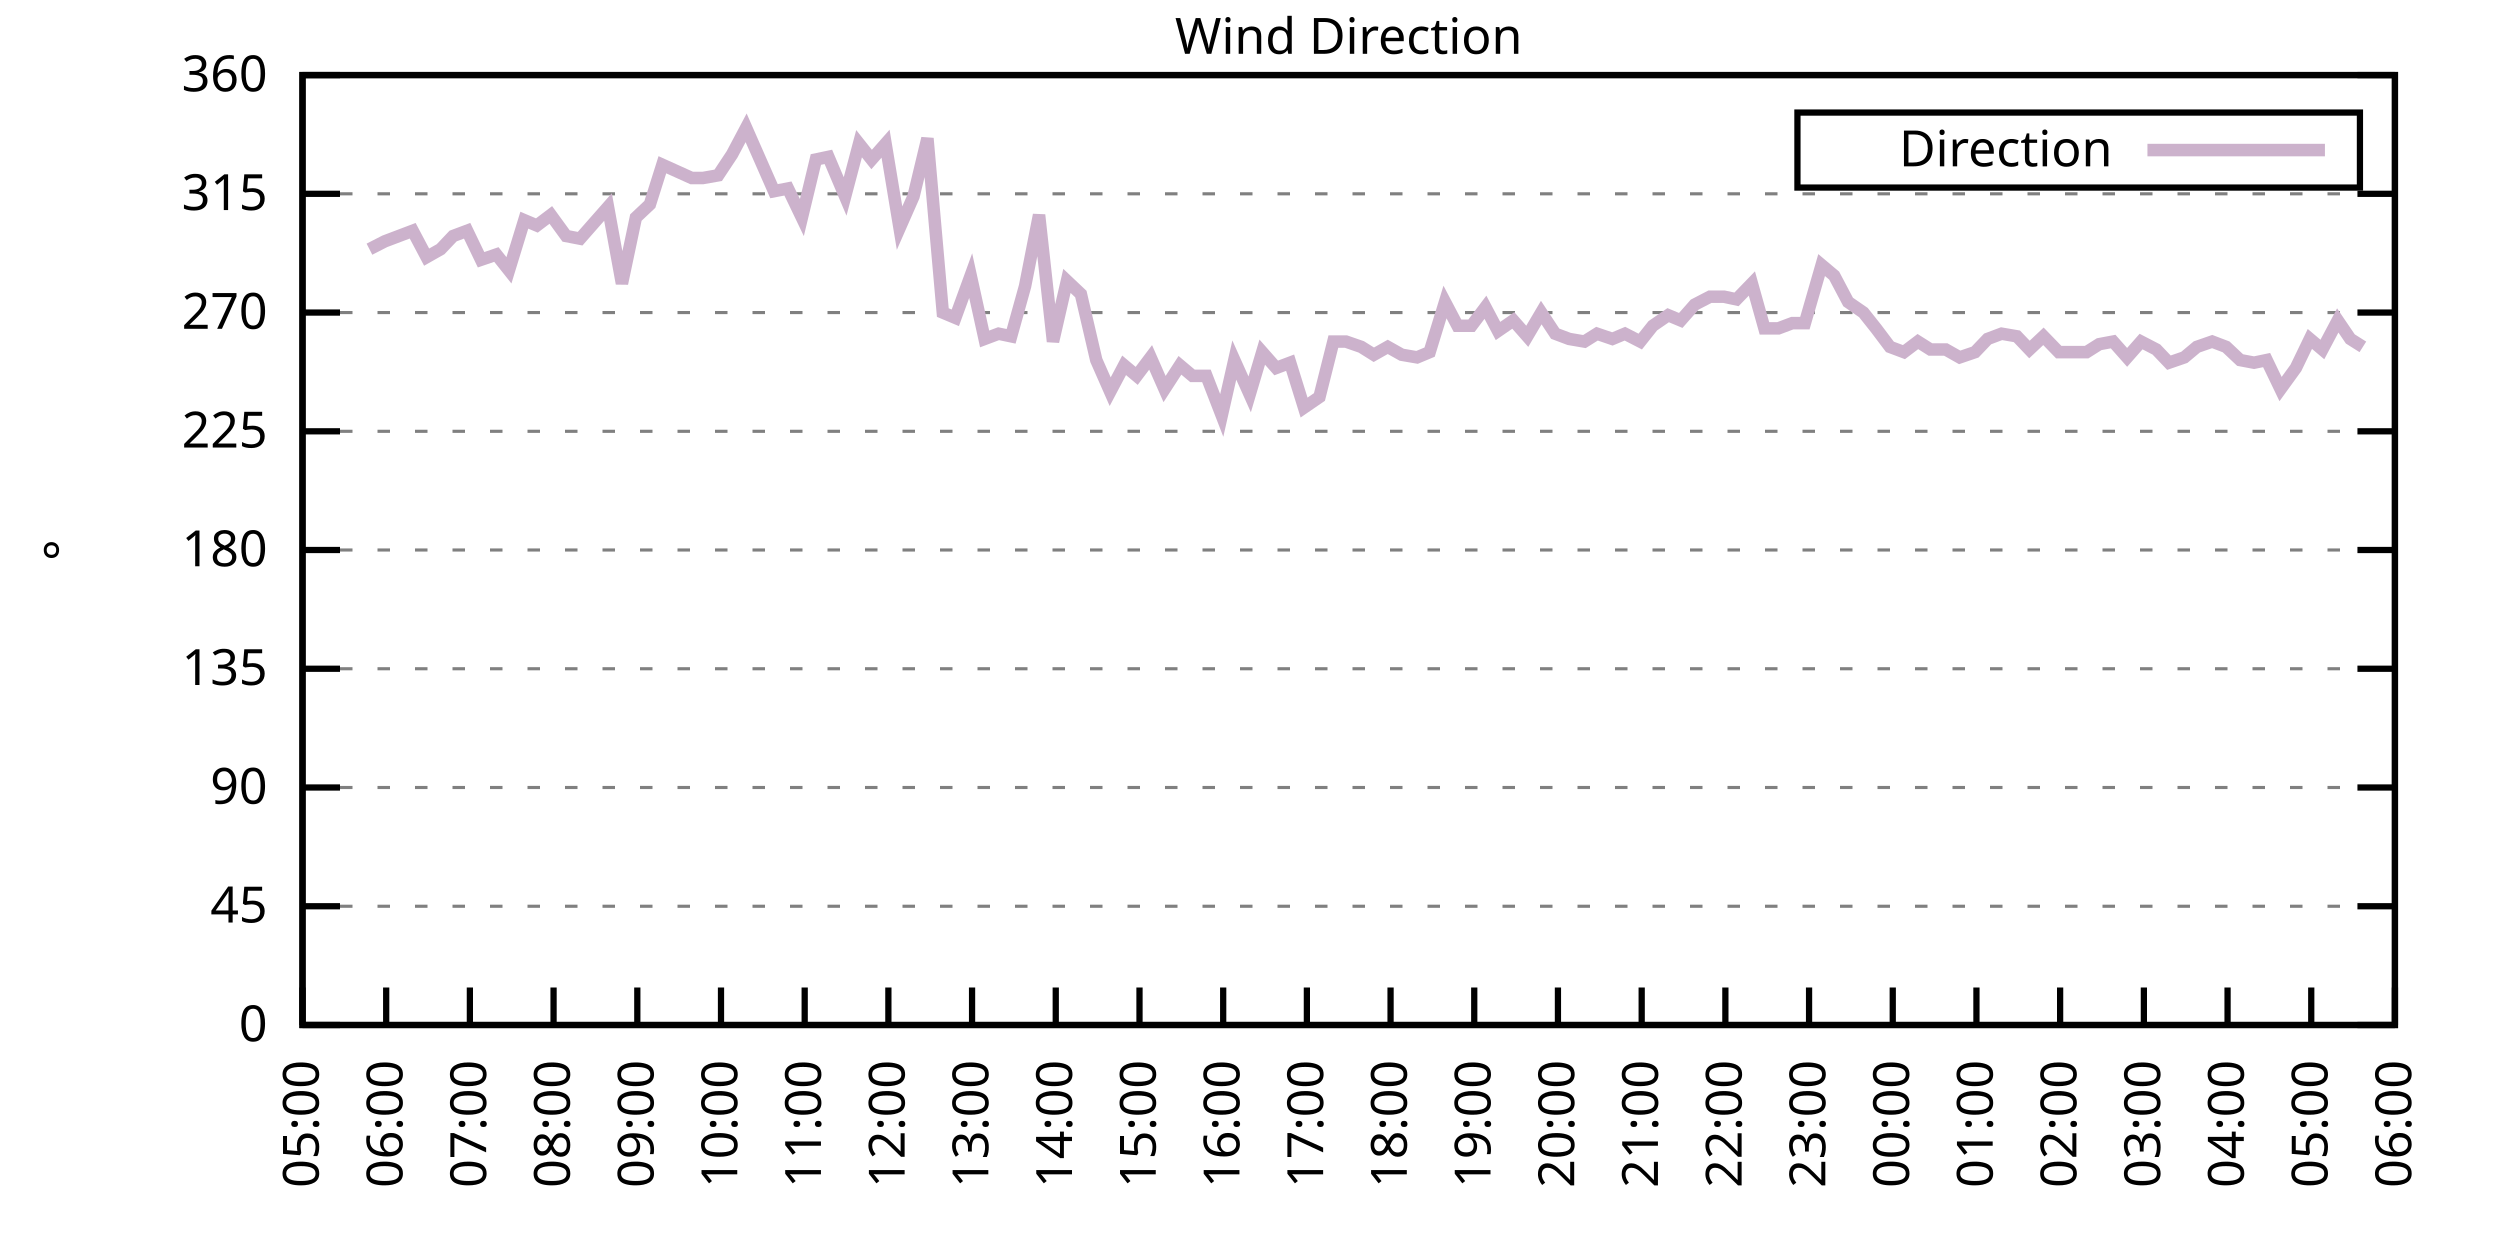
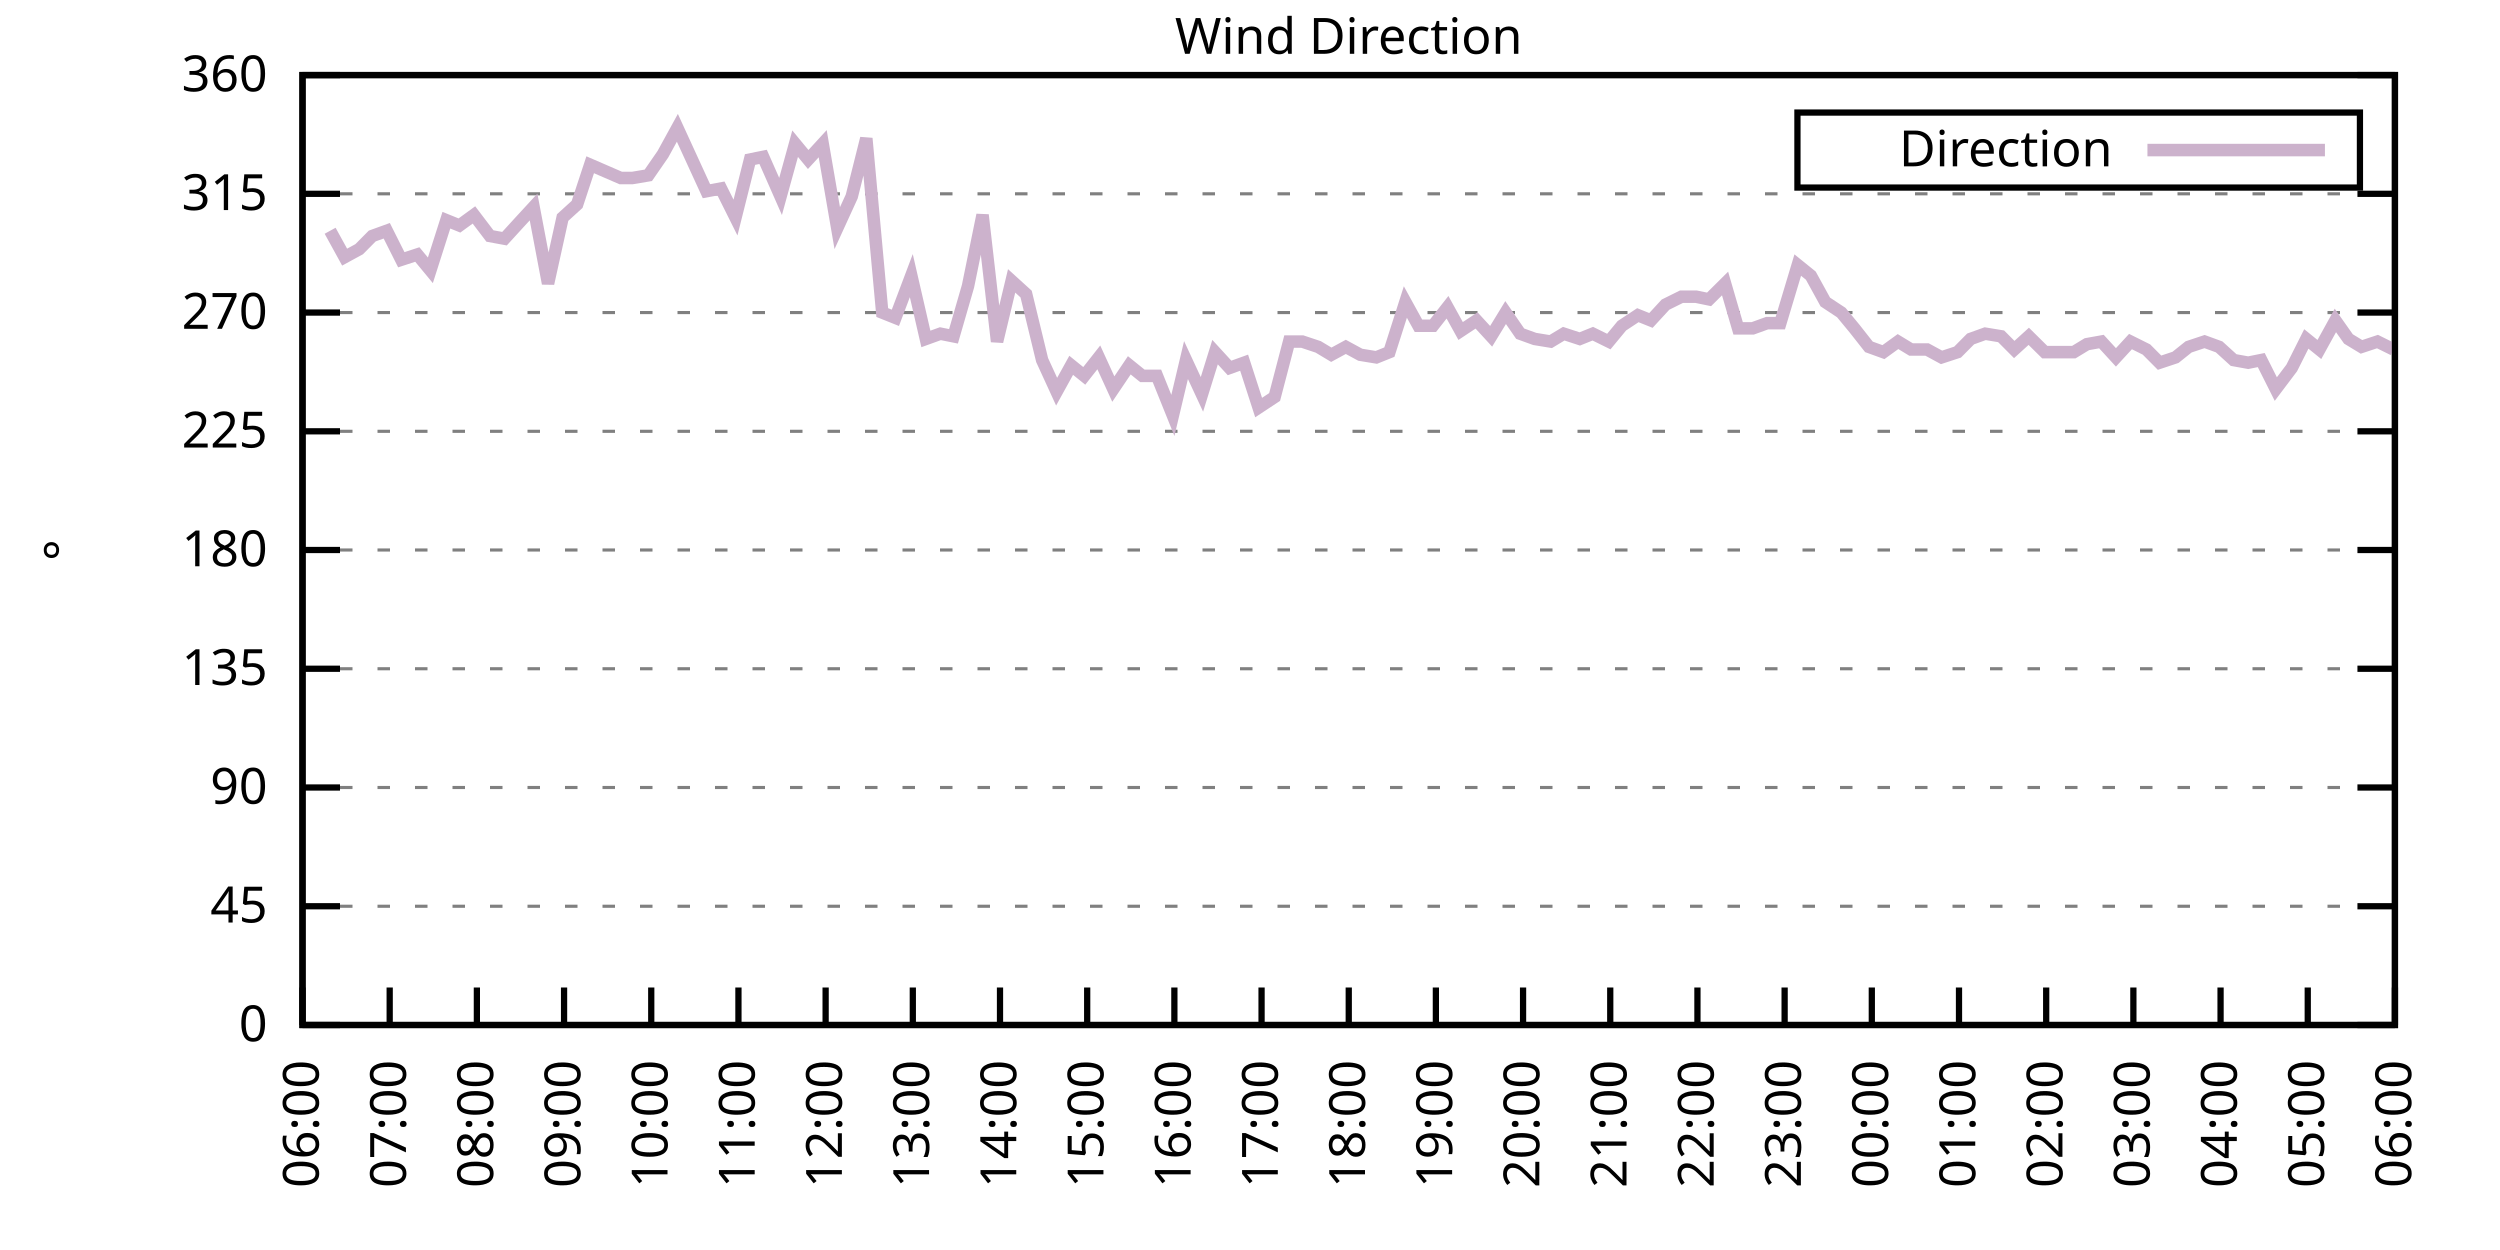
<svg xmlns="http://www.w3.org/2000/svg" xmlns:xlink="http://www.w3.org/1999/xlink" width="400" height="200" viewBox="0 0 400 200">
  <g id="gnuplot_canvas">
    <rect x="0" y="0" width="400" height="200" fill="none" />
    <defs>
      <circle id="gpDot" r="0.5" stroke-width="0.5" stroke="currentColor" />
      <path id="gpPt0" stroke-width="0.333" stroke="currentColor" d="M-1,0 h2 M0,-1 v2" />
      <path id="gpPt1" stroke-width="0.333" stroke="currentColor" d="M-1,-1 L1,1 M1,-1 L-1,1" />
      <path id="gpPt2" stroke-width="0.333" stroke="currentColor" d="M-1,0 L1,0 M0,-1 L0,1 M-1,-1 L1,1 M-1,1 L1,-1" />
      <rect id="gpPt3" stroke-width="0.333" stroke="currentColor" x="-1" y="-1" width="2" height="2" />
      <rect id="gpPt4" stroke-width="0.333" stroke="currentColor" fill="currentColor" x="-1" y="-1" width="2" height="2" />
      <circle id="gpPt5" stroke-width="0.333" stroke="currentColor" cx="0" cy="0" r="1" />
      <use xlink:href="#gpPt5" id="gpPt6" fill="currentColor" stroke="none" />
      <path id="gpPt7" stroke-width="0.333" stroke="currentColor" d="M0,-1.33 L-1.33,0.67 L1.33,0.67 z" />
      <use xlink:href="#gpPt7" id="gpPt8" fill="currentColor" stroke="none" />
      <use xlink:href="#gpPt7" id="gpPt9" stroke="currentColor" transform="rotate(180)" />
      <use xlink:href="#gpPt9" id="gpPt10" fill="currentColor" stroke="none" />
      <use xlink:href="#gpPt3" id="gpPt11" stroke="currentColor" transform="rotate(45)" />
      <use xlink:href="#gpPt11" id="gpPt12" fill="currentColor" stroke="none" />
      <path id="gpPt13" stroke-width="0.333" stroke="currentColor" d="M0,1.330 L1.265,0.411 L0.782,-1.067 L-0.782,-1.076 L-1.265,0.411 z" />
      <use xlink:href="#gpPt13" id="gpPt14" fill="currentColor" stroke="none" />
      <filter id="textbox" filterUnits="objectBoundingBox" x="0" y="0" height="1" width="1">
        <feFlood flood-color="white" flood-opacity="1" result="bgnd" />
        <feComposite in="SourceGraphic" in2="bgnd" operator="atop" />
      </filter>
      <filter id="greybox" filterUnits="objectBoundingBox" x="0" y="0" height="1" width="1">
        <feFlood flood-color="lightgrey" flood-opacity="1" result="grey" />
        <feComposite in="SourceGraphic" in2="grey" operator="atop" />
      </filter>
    </defs>
    <g fill="none" color="white" stroke="currentColor" stroke-width="1.00" stroke-linecap="butt" stroke-linejoin="miter">
</g>
    <g fill="none" color="black" stroke="currentColor" stroke-width="1.00" stroke-linecap="butt" stroke-linejoin="miter">
      <g stroke="none" shape-rendering="crispEdges">
        <polygon fill="rgb(255, 255, 255)" points="48.40,164.00 383.18,164.00 383.18,12.02 48.40,12.02 " />
      </g>
    </g>
    <g fill="none" color="black" stroke="currentColor" stroke-width="1.00" stroke-linecap="butt" stroke-linejoin="miter">
</g>
    <g fill="none" color="black" stroke="black" stroke-width="0.50" stroke-linecap="butt" stroke-linejoin="miter">
</g>
    <g fill="none" color="gray" stroke="currentColor" stroke-width="0.50" stroke-linecap="butt" stroke-linejoin="miter">
      <path stroke="gray" stroke-dasharray="2,4" class="gridline" d="M48.40,164.00 L383.19,164.00  " />
    </g>
    <g fill="none" color="gray" stroke="gray" stroke-width="1.00" stroke-linecap="butt" stroke-linejoin="miter">
</g>
    <g fill="none" color="black" stroke="currentColor" stroke-width="1.00" stroke-linecap="butt" stroke-linejoin="miter">
      <path stroke="black" d="M48.40,164.00 L54.40,164.00 M383.19,164.00 L377.19,164.00  " />
      <g transform="translate(42.80,166.60)" stroke="none" fill="black" font-family="Sans" font-size="8.00" text-anchor="end">
        <text>
          <tspan font-family="Sans"> 0</tspan>
        </text>
      </g>
    </g>
    <g fill="none" color="black" stroke="currentColor" stroke-width="1.00" stroke-linecap="butt" stroke-linejoin="miter">
</g>
    <g fill="none" color="black" stroke="black" stroke-width="0.50" stroke-linecap="butt" stroke-linejoin="miter">
</g>
    <g fill="none" color="gray" stroke="currentColor" stroke-width="0.50" stroke-linecap="butt" stroke-linejoin="miter">
      <path stroke="gray" stroke-dasharray="2,4" class="gridline" d="M48.40,145.00 L383.19,145.00  " />
    </g>
    <g fill="none" color="gray" stroke="gray" stroke-width="1.00" stroke-linecap="butt" stroke-linejoin="miter">
</g>
    <g fill="none" color="black" stroke="currentColor" stroke-width="1.00" stroke-linecap="butt" stroke-linejoin="miter">
      <path stroke="black" d="M48.40,145.00 L54.40,145.00 M383.19,145.00 L377.19,145.00  " />
      <g transform="translate(42.80,147.60)" stroke="none" fill="black" font-family="Sans" font-size="8.00" text-anchor="end">
        <text>
          <tspan font-family="Sans"> 45</tspan>
        </text>
      </g>
    </g>
    <g fill="none" color="black" stroke="currentColor" stroke-width="1.00" stroke-linecap="butt" stroke-linejoin="miter">
</g>
    <g fill="none" color="black" stroke="black" stroke-width="0.50" stroke-linecap="butt" stroke-linejoin="miter">
</g>
    <g fill="none" color="gray" stroke="currentColor" stroke-width="0.50" stroke-linecap="butt" stroke-linejoin="miter">
      <path stroke="gray" stroke-dasharray="2,4" class="gridline" d="M48.40,126.00 L383.19,126.00  " />
    </g>
    <g fill="none" color="gray" stroke="gray" stroke-width="1.00" stroke-linecap="butt" stroke-linejoin="miter">
</g>
    <g fill="none" color="black" stroke="currentColor" stroke-width="1.00" stroke-linecap="butt" stroke-linejoin="miter">
      <path stroke="black" d="M48.40,126.00 L54.40,126.00 M383.19,126.00 L377.19,126.00  " />
      <g transform="translate(42.80,128.60)" stroke="none" fill="black" font-family="Sans" font-size="8.00" text-anchor="end">
        <text>
          <tspan font-family="Sans"> 90</tspan>
        </text>
      </g>
    </g>
    <g fill="none" color="black" stroke="currentColor" stroke-width="1.00" stroke-linecap="butt" stroke-linejoin="miter">
</g>
    <g fill="none" color="black" stroke="black" stroke-width="0.50" stroke-linecap="butt" stroke-linejoin="miter">
</g>
    <g fill="none" color="gray" stroke="currentColor" stroke-width="0.50" stroke-linecap="butt" stroke-linejoin="miter">
      <path stroke="gray" stroke-dasharray="2,4" class="gridline" d="M48.40,107.00 L383.19,107.00  " />
    </g>
    <g fill="none" color="gray" stroke="gray" stroke-width="1.00" stroke-linecap="butt" stroke-linejoin="miter">
</g>
    <g fill="none" color="black" stroke="currentColor" stroke-width="1.00" stroke-linecap="butt" stroke-linejoin="miter">
      <path stroke="black" d="M48.40,107.00 L54.40,107.00 M383.19,107.00 L377.19,107.00  " />
      <g transform="translate(42.80,109.60)" stroke="none" fill="black" font-family="Sans" font-size="8.00" text-anchor="end">
        <text>
          <tspan font-family="Sans"> 135</tspan>
        </text>
      </g>
    </g>
    <g fill="none" color="black" stroke="currentColor" stroke-width="1.00" stroke-linecap="butt" stroke-linejoin="miter">
</g>
    <g fill="none" color="black" stroke="black" stroke-width="0.50" stroke-linecap="butt" stroke-linejoin="miter">
</g>
    <g fill="none" color="gray" stroke="currentColor" stroke-width="0.50" stroke-linecap="butt" stroke-linejoin="miter">
      <path stroke="gray" stroke-dasharray="2,4" class="gridline" d="M48.40,88.00 L383.19,88.00  " />
    </g>
    <g fill="none" color="gray" stroke="gray" stroke-width="1.00" stroke-linecap="butt" stroke-linejoin="miter">
</g>
    <g fill="none" color="black" stroke="currentColor" stroke-width="1.00" stroke-linecap="butt" stroke-linejoin="miter">
      <path stroke="black" d="M48.40,88.00 L54.40,88.00 M383.19,88.00 L377.19,88.00  " />
      <g transform="translate(42.80,90.60)" stroke="none" fill="black" font-family="Sans" font-size="8.00" text-anchor="end">
        <text>
          <tspan font-family="Sans"> 180</tspan>
        </text>
      </g>
    </g>
    <g fill="none" color="black" stroke="currentColor" stroke-width="1.00" stroke-linecap="butt" stroke-linejoin="miter">
</g>
    <g fill="none" color="black" stroke="black" stroke-width="0.50" stroke-linecap="butt" stroke-linejoin="miter">
</g>
    <g fill="none" color="gray" stroke="currentColor" stroke-width="0.50" stroke-linecap="butt" stroke-linejoin="miter">
      <path stroke="gray" stroke-dasharray="2,4" class="gridline" d="M48.40,69.01 L383.19,69.01  " />
    </g>
    <g fill="none" color="gray" stroke="gray" stroke-width="1.00" stroke-linecap="butt" stroke-linejoin="miter">
</g>
    <g fill="none" color="black" stroke="currentColor" stroke-width="1.00" stroke-linecap="butt" stroke-linejoin="miter">
      <path stroke="black" d="M48.40,69.01 L54.40,69.01 M383.19,69.01 L377.19,69.01  " />
      <g transform="translate(42.80,71.61)" stroke="none" fill="black" font-family="Sans" font-size="8.00" text-anchor="end">
        <text>
          <tspan font-family="Sans"> 225</tspan>
        </text>
      </g>
    </g>
    <g fill="none" color="black" stroke="currentColor" stroke-width="1.00" stroke-linecap="butt" stroke-linejoin="miter">
</g>
    <g fill="none" color="black" stroke="black" stroke-width="0.50" stroke-linecap="butt" stroke-linejoin="miter">
</g>
    <g fill="none" color="gray" stroke="currentColor" stroke-width="0.50" stroke-linecap="butt" stroke-linejoin="miter">
      <path stroke="gray" stroke-dasharray="2,4" class="gridline" d="M48.40,50.01 L383.19,50.01  " />
    </g>
    <g fill="none" color="gray" stroke="gray" stroke-width="1.00" stroke-linecap="butt" stroke-linejoin="miter">
</g>
    <g fill="none" color="black" stroke="currentColor" stroke-width="1.00" stroke-linecap="butt" stroke-linejoin="miter">
      <path stroke="black" d="M48.40,50.01 L54.40,50.01 M383.19,50.01 L377.19,50.01  " />
      <g transform="translate(42.80,52.61)" stroke="none" fill="black" font-family="Sans" font-size="8.00" text-anchor="end">
        <text>
          <tspan font-family="Sans"> 270</tspan>
        </text>
      </g>
    </g>
    <g fill="none" color="black" stroke="currentColor" stroke-width="1.00" stroke-linecap="butt" stroke-linejoin="miter">
</g>
    <g fill="none" color="black" stroke="black" stroke-width="0.50" stroke-linecap="butt" stroke-linejoin="miter">
</g>
    <g fill="none" color="gray" stroke="currentColor" stroke-width="0.50" stroke-linecap="butt" stroke-linejoin="miter">
      <path stroke="gray" stroke-dasharray="2,4" class="gridline" d="M48.40,31.01 L383.19,31.01  " />
    </g>
    <g fill="none" color="gray" stroke="gray" stroke-width="1.00" stroke-linecap="butt" stroke-linejoin="miter">
</g>
    <g fill="none" color="black" stroke="currentColor" stroke-width="1.00" stroke-linecap="butt" stroke-linejoin="miter">
      <path stroke="black" d="M48.40,31.01 L54.40,31.01 M383.19,31.01 L377.19,31.01  " />
      <g transform="translate(42.80,33.61)" stroke="none" fill="black" font-family="Sans" font-size="8.00" text-anchor="end">
        <text>
          <tspan font-family="Sans"> 315</tspan>
        </text>
      </g>
    </g>
    <g fill="none" color="black" stroke="currentColor" stroke-width="1.00" stroke-linecap="butt" stroke-linejoin="miter">
</g>
    <g fill="none" color="black" stroke="black" stroke-width="0.50" stroke-linecap="butt" stroke-linejoin="miter">
</g>
    <g fill="none" color="gray" stroke="currentColor" stroke-width="0.50" stroke-linecap="butt" stroke-linejoin="miter">
      <path stroke="gray" stroke-dasharray="2,4" class="gridline" d="M48.40,12.01 L383.19,12.01  " />
    </g>
    <g fill="none" color="gray" stroke="gray" stroke-width="1.00" stroke-linecap="butt" stroke-linejoin="miter">
</g>
    <g fill="none" color="black" stroke="currentColor" stroke-width="1.00" stroke-linecap="butt" stroke-linejoin="miter">
      <path stroke="black" d="M48.40,12.01 L54.40,12.01 M383.19,12.01 L377.19,12.01  " />
      <g transform="translate(42.80,14.61)" stroke="none" fill="black" font-family="Sans" font-size="8.00" text-anchor="end">
        <text>
          <tspan font-family="Sans"> 360</tspan>
        </text>
      </g>
    </g>
    <g fill="none" color="black" stroke="currentColor" stroke-width="1.00" stroke-linecap="butt" stroke-linejoin="miter">
      <path stroke="black" d="M48.40,164.00 L48.40,158.00  " />
      <g transform="translate(51.00,169.60) rotate(270.00)" stroke="none" fill="black" font-family="Sans" font-size="8.00" text-anchor="end">
        <text>
-           <tspan font-family="Sans">05:00</tspan>
-         </text>
-       </g>
-     </g>
-     <g fill="none" color="black" stroke="currentColor" stroke-width="1.00" stroke-linecap="butt" stroke-linejoin="miter">
-       <path stroke="black" d="M61.79,164.00 L61.79,158.00  " />
-       <g transform="translate(64.39,169.60) rotate(270.00)" stroke="none" fill="black" font-family="Sans" font-size="8.00" text-anchor="end">
-         <text>
          <tspan font-family="Sans">06:00</tspan>
        </text>
      </g>
    </g>
    <g fill="none" color="black" stroke="currentColor" stroke-width="1.00" stroke-linecap="butt" stroke-linejoin="miter">
-       <path stroke="black" d="M75.18,164.00 L75.18,158.00  " />
-       <g transform="translate(77.78,169.60) rotate(270.00)" stroke="none" fill="black" font-family="Sans" font-size="8.00" text-anchor="end">
+       <path stroke="black" d="M62.35,164.00 L62.35,158.00  " />
+       <g transform="translate(64.95,169.60) rotate(270.00)" stroke="none" fill="black" font-family="Sans" font-size="8.00" text-anchor="end">
        <text>
          <tspan font-family="Sans">07:00</tspan>
        </text>
      </g>
    </g>
    <g fill="none" color="black" stroke="currentColor" stroke-width="1.00" stroke-linecap="butt" stroke-linejoin="miter">
-       <path stroke="black" d="M88.57,164.00 L88.57,158.00  " />
-       <g transform="translate(91.17,169.60) rotate(270.00)" stroke="none" fill="black" font-family="Sans" font-size="8.00" text-anchor="end">
+       <path stroke="black" d="M76.30,164.00 L76.30,158.00  " />
+       <g transform="translate(78.90,169.60) rotate(270.00)" stroke="none" fill="black" font-family="Sans" font-size="8.00" text-anchor="end">
        <text>
          <tspan font-family="Sans">08:00</tspan>
        </text>
      </g>
    </g>
    <g fill="none" color="black" stroke="currentColor" stroke-width="1.00" stroke-linecap="butt" stroke-linejoin="miter">
-       <path stroke="black" d="M101.97,164.00 L101.97,158.00  " />
-       <g transform="translate(104.57,169.60) rotate(270.00)" stroke="none" fill="black" font-family="Sans" font-size="8.00" text-anchor="end">
+       <path stroke="black" d="M90.25,164.00 L90.25,158.00  " />
+       <g transform="translate(92.85,169.60) rotate(270.00)" stroke="none" fill="black" font-family="Sans" font-size="8.00" text-anchor="end">
        <text>
          <tspan font-family="Sans">09:00</tspan>
        </text>
      </g>
    </g>
    <g fill="none" color="black" stroke="currentColor" stroke-width="1.00" stroke-linecap="butt" stroke-linejoin="miter">
-       <path stroke="black" d="M115.36,164.00 L115.36,158.00  " />
-       <g transform="translate(117.96,169.60) rotate(270.00)" stroke="none" fill="black" font-family="Sans" font-size="8.00" text-anchor="end">
+       <path stroke="black" d="M104.20,164.00 L104.20,158.00  " />
+       <g transform="translate(106.80,169.60) rotate(270.00)" stroke="none" fill="black" font-family="Sans" font-size="8.00" text-anchor="end">
        <text>
          <tspan font-family="Sans">10:00</tspan>
        </text>
      </g>
    </g>
    <g fill="none" color="black" stroke="currentColor" stroke-width="1.00" stroke-linecap="butt" stroke-linejoin="miter">
-       <path stroke="black" d="M128.75,164.00 L128.75,158.00  " />
-       <g transform="translate(131.35,169.60) rotate(270.00)" stroke="none" fill="black" font-family="Sans" font-size="8.00" text-anchor="end">
+       <path stroke="black" d="M118.15,164.00 L118.15,158.00  " />
+       <g transform="translate(120.75,169.60) rotate(270.00)" stroke="none" fill="black" font-family="Sans" font-size="8.00" text-anchor="end">
        <text>
          <tspan font-family="Sans">11:00</tspan>
        </text>
      </g>
    </g>
    <g fill="none" color="black" stroke="currentColor" stroke-width="1.00" stroke-linecap="butt" stroke-linejoin="miter">
-       <path stroke="black" d="M142.14,164.00 L142.14,158.00  " />
-       <g transform="translate(144.74,169.60) rotate(270.00)" stroke="none" fill="black" font-family="Sans" font-size="8.00" text-anchor="end">
+       <path stroke="black" d="M132.10,164.00 L132.10,158.00  " />
+       <g transform="translate(134.70,169.60) rotate(270.00)" stroke="none" fill="black" font-family="Sans" font-size="8.00" text-anchor="end">
        <text>
          <tspan font-family="Sans">12:00</tspan>
        </text>
      </g>
    </g>
    <g fill="none" color="black" stroke="currentColor" stroke-width="1.00" stroke-linecap="butt" stroke-linejoin="miter">
-       <path stroke="black" d="M155.53,164.00 L155.53,158.00  " />
-       <g transform="translate(158.13,169.60) rotate(270.00)" stroke="none" fill="black" font-family="Sans" font-size="8.00" text-anchor="end">
+       <path stroke="black" d="M146.05,164.00 L146.05,158.00  " />
+       <g transform="translate(148.65,169.60) rotate(270.00)" stroke="none" fill="black" font-family="Sans" font-size="8.00" text-anchor="end">
        <text>
          <tspan font-family="Sans">13:00</tspan>
        </text>
      </g>
    </g>
    <g fill="none" color="black" stroke="currentColor" stroke-width="1.00" stroke-linecap="butt" stroke-linejoin="miter">
-       <path stroke="black" d="M168.92,164.00 L168.92,158.00  " />
-       <g transform="translate(171.52,169.60) rotate(270.00)" stroke="none" fill="black" font-family="Sans" font-size="8.00" text-anchor="end">
+       <path stroke="black" d="M160.00,164.00 L160.00,158.00  " />
+       <g transform="translate(162.60,169.60) rotate(270.00)" stroke="none" fill="black" font-family="Sans" font-size="8.00" text-anchor="end">
        <text>
          <tspan font-family="Sans">14:00</tspan>
        </text>
      </g>
    </g>
    <g fill="none" color="black" stroke="currentColor" stroke-width="1.00" stroke-linecap="butt" stroke-linejoin="miter">
-       <path stroke="black" d="M182.32,164.00 L182.32,158.00  " />
-       <g transform="translate(184.92,169.60) rotate(270.00)" stroke="none" fill="black" font-family="Sans" font-size="8.00" text-anchor="end">
+       <path stroke="black" d="M173.95,164.00 L173.95,158.00  " />
+       <g transform="translate(176.55,169.60) rotate(270.00)" stroke="none" fill="black" font-family="Sans" font-size="8.00" text-anchor="end">
        <text>
          <tspan font-family="Sans">15:00</tspan>
        </text>
      </g>
    </g>
    <g fill="none" color="black" stroke="currentColor" stroke-width="1.00" stroke-linecap="butt" stroke-linejoin="miter">
-       <path stroke="black" d="M195.71,164.00 L195.71,158.00  " />
-       <g transform="translate(198.31,169.60) rotate(270.00)" stroke="none" fill="black" font-family="Sans" font-size="8.00" text-anchor="end">
+       <path stroke="black" d="M187.90,164.00 L187.90,158.00  " />
+       <g transform="translate(190.50,169.60) rotate(270.00)" stroke="none" fill="black" font-family="Sans" font-size="8.00" text-anchor="end">
        <text>
          <tspan font-family="Sans">16:00</tspan>
        </text>
      </g>
    </g>
    <g fill="none" color="black" stroke="currentColor" stroke-width="1.00" stroke-linecap="butt" stroke-linejoin="miter">
-       <path stroke="black" d="M209.10,164.00 L209.10,158.00  " />
-       <g transform="translate(211.70,169.60) rotate(270.00)" stroke="none" fill="black" font-family="Sans" font-size="8.00" text-anchor="end">
+       <path stroke="black" d="M201.85,164.00 L201.85,158.00  " />
+       <g transform="translate(204.45,169.60) rotate(270.00)" stroke="none" fill="black" font-family="Sans" font-size="8.00" text-anchor="end">
        <text>
          <tspan font-family="Sans">17:00</tspan>
        </text>
      </g>
    </g>
    <g fill="none" color="black" stroke="currentColor" stroke-width="1.00" stroke-linecap="butt" stroke-linejoin="miter">
-       <path stroke="black" d="M222.49,164.00 L222.49,158.00  " />
-       <g transform="translate(225.09,169.60) rotate(270.00)" stroke="none" fill="black" font-family="Sans" font-size="8.00" text-anchor="end">
+       <path stroke="black" d="M215.80,164.00 L215.80,158.00  " />
+       <g transform="translate(218.40,169.60) rotate(270.00)" stroke="none" fill="black" font-family="Sans" font-size="8.00" text-anchor="end">
        <text>
          <tspan font-family="Sans">18:00</tspan>
        </text>
      </g>
    </g>
    <g fill="none" color="black" stroke="currentColor" stroke-width="1.00" stroke-linecap="butt" stroke-linejoin="miter">
-       <path stroke="black" d="M235.88,164.00 L235.88,158.00  " />
-       <g transform="translate(238.48,169.60) rotate(270.00)" stroke="none" fill="black" font-family="Sans" font-size="8.00" text-anchor="end">
+       <path stroke="black" d="M229.74,164.00 L229.74,158.00  " />
+       <g transform="translate(232.34,169.60) rotate(270.00)" stroke="none" fill="black" font-family="Sans" font-size="8.00" text-anchor="end">
        <text>
          <tspan font-family="Sans">19:00</tspan>
        </text>
      </g>
    </g>
    <g fill="none" color="black" stroke="currentColor" stroke-width="1.00" stroke-linecap="butt" stroke-linejoin="miter">
-       <path stroke="black" d="M249.27,164.00 L249.27,158.00  " />
-       <g transform="translate(251.87,169.60) rotate(270.00)" stroke="none" fill="black" font-family="Sans" font-size="8.00" text-anchor="end">
+       <path stroke="black" d="M243.69,164.00 L243.69,158.00  " />
+       <g transform="translate(246.29,169.60) rotate(270.00)" stroke="none" fill="black" font-family="Sans" font-size="8.00" text-anchor="end">
        <text>
          <tspan font-family="Sans">20:00</tspan>
        </text>
      </g>
    </g>
    <g fill="none" color="black" stroke="currentColor" stroke-width="1.00" stroke-linecap="butt" stroke-linejoin="miter">
-       <path stroke="black" d="M262.67,164.00 L262.67,158.00  " />
-       <g transform="translate(265.27,169.60) rotate(270.00)" stroke="none" fill="black" font-family="Sans" font-size="8.00" text-anchor="end">
+       <path stroke="black" d="M257.64,164.00 L257.64,158.00  " />
+       <g transform="translate(260.24,169.60) rotate(270.00)" stroke="none" fill="black" font-family="Sans" font-size="8.00" text-anchor="end">
        <text>
          <tspan font-family="Sans">21:00</tspan>
        </text>
      </g>
    </g>
    <g fill="none" color="black" stroke="currentColor" stroke-width="1.00" stroke-linecap="butt" stroke-linejoin="miter">
-       <path stroke="black" d="M276.06,164.00 L276.06,158.00  " />
-       <g transform="translate(278.66,169.60) rotate(270.00)" stroke="none" fill="black" font-family="Sans" font-size="8.00" text-anchor="end">
+       <path stroke="black" d="M271.59,164.00 L271.59,158.00  " />
+       <g transform="translate(274.19,169.60) rotate(270.00)" stroke="none" fill="black" font-family="Sans" font-size="8.00" text-anchor="end">
        <text>
          <tspan font-family="Sans">22:00</tspan>
        </text>
      </g>
    </g>
    <g fill="none" color="black" stroke="currentColor" stroke-width="1.00" stroke-linecap="butt" stroke-linejoin="miter">
-       <path stroke="black" d="M289.45,164.00 L289.45,158.00  " />
-       <g transform="translate(292.05,169.60) rotate(270.00)" stroke="none" fill="black" font-family="Sans" font-size="8.00" text-anchor="end">
+       <path stroke="black" d="M285.54,164.00 L285.54,158.00  " />
+       <g transform="translate(288.14,169.60) rotate(270.00)" stroke="none" fill="black" font-family="Sans" font-size="8.00" text-anchor="end">
        <text>
          <tspan font-family="Sans">23:00</tspan>
        </text>
      </g>
    </g>
    <g fill="none" color="black" stroke="currentColor" stroke-width="1.00" stroke-linecap="butt" stroke-linejoin="miter">
-       <path stroke="black" d="M302.84,164.00 L302.84,158.00  " />
-       <g transform="translate(305.44,169.60) rotate(270.00)" stroke="none" fill="black" font-family="Sans" font-size="8.00" text-anchor="end">
+       <path stroke="black" d="M299.49,164.00 L299.49,158.00  " />
+       <g transform="translate(302.09,169.60) rotate(270.00)" stroke="none" fill="black" font-family="Sans" font-size="8.00" text-anchor="end">
        <text>
          <tspan font-family="Sans">00:00</tspan>
        </text>
      </g>
    </g>
    <g fill="none" color="black" stroke="currentColor" stroke-width="1.00" stroke-linecap="butt" stroke-linejoin="miter">
-       <path stroke="black" d="M316.23,164.00 L316.23,158.00  " />
-       <g transform="translate(318.83,169.60) rotate(270.00)" stroke="none" fill="black" font-family="Sans" font-size="8.00" text-anchor="end">
+       <path stroke="black" d="M313.44,164.00 L313.44,158.00  " />
+       <g transform="translate(316.04,169.60) rotate(270.00)" stroke="none" fill="black" font-family="Sans" font-size="8.00" text-anchor="end">
        <text>
          <tspan font-family="Sans">01:00</tspan>
        </text>
      </g>
    </g>
    <g fill="none" color="black" stroke="currentColor" stroke-width="1.00" stroke-linecap="butt" stroke-linejoin="miter">
-       <path stroke="black" d="M329.62,164.00 L329.62,158.00  " />
-       <g transform="translate(332.22,169.60) rotate(270.00)" stroke="none" fill="black" font-family="Sans" font-size="8.00" text-anchor="end">
+       <path stroke="black" d="M327.39,164.00 L327.39,158.00  " />
+       <g transform="translate(329.99,169.60) rotate(270.00)" stroke="none" fill="black" font-family="Sans" font-size="8.00" text-anchor="end">
        <text>
          <tspan font-family="Sans">02:00</tspan>
        </text>
      </g>
    </g>
    <g fill="none" color="black" stroke="currentColor" stroke-width="1.00" stroke-linecap="butt" stroke-linejoin="miter">
-       <path stroke="black" d="M343.02,164.00 L343.02,158.00  " />
-       <g transform="translate(345.62,169.60) rotate(270.00)" stroke="none" fill="black" font-family="Sans" font-size="8.00" text-anchor="end">
+       <path stroke="black" d="M341.34,164.00 L341.34,158.00  " />
+       <g transform="translate(343.94,169.60) rotate(270.00)" stroke="none" fill="black" font-family="Sans" font-size="8.00" text-anchor="end">
        <text>
          <tspan font-family="Sans">03:00</tspan>
        </text>
      </g>
    </g>
    <g fill="none" color="black" stroke="currentColor" stroke-width="1.00" stroke-linecap="butt" stroke-linejoin="miter">
-       <path stroke="black" d="M356.41,164.00 L356.41,158.00  " />
-       <g transform="translate(359.01,169.60) rotate(270.00)" stroke="none" fill="black" font-family="Sans" font-size="8.00" text-anchor="end">
+       <path stroke="black" d="M355.29,164.00 L355.29,158.00  " />
+       <g transform="translate(357.89,169.60) rotate(270.00)" stroke="none" fill="black" font-family="Sans" font-size="8.00" text-anchor="end">
        <text>
          <tspan font-family="Sans">04:00</tspan>
        </text>
      </g>
    </g>
    <g fill="none" color="black" stroke="currentColor" stroke-width="1.00" stroke-linecap="butt" stroke-linejoin="miter">
-       <path stroke="black" d="M369.80,164.00 L369.80,158.00  " />
-       <g transform="translate(372.40,169.60) rotate(270.00)" stroke="none" fill="black" font-family="Sans" font-size="8.00" text-anchor="end">
+       <path stroke="black" d="M369.24,164.00 L369.24,158.00  " />
+       <g transform="translate(371.84,169.60) rotate(270.00)" stroke="none" fill="black" font-family="Sans" font-size="8.00" text-anchor="end">
        <text>
          <tspan font-family="Sans">05:00</tspan>
        </text>
      </g>
    </g>
    <g fill="none" color="black" stroke="currentColor" stroke-width="1.00" stroke-linecap="butt" stroke-linejoin="miter">
      <path stroke="black" d="M383.19,164.00 L383.19,158.00  " />
      <g transform="translate(385.79,169.60) rotate(270.00)" stroke="none" fill="black" font-family="Sans" font-size="8.00" text-anchor="end">
        <text>
          <tspan font-family="Sans">06:00</tspan>
        </text>
      </g>
    </g>
    <g fill="none" color="black" stroke="currentColor" stroke-width="1.00" stroke-linecap="butt" stroke-linejoin="miter">
</g>
    <g fill="none" color="black" stroke="currentColor" stroke-width="1.00" stroke-linecap="butt" stroke-linejoin="miter">
      <path stroke="black" d="M48.40,12.01 L48.40,164.00 L383.19,164.00 L383.19,12.01 L48.40,12.01 Z  " />
    </g>
    <g fill="none" color="black" stroke="currentColor" stroke-width="1.00" stroke-linecap="butt" stroke-linejoin="miter">
</g>
    <g fill="none" color="black" stroke="currentColor" stroke-width="1.00" stroke-linecap="butt" stroke-linejoin="miter">
      <path stroke="black" d="M287.59,30.01 L287.59,18.01 L377.59,18.01 L377.59,30.01 L287.59,30.01 Z  " />
    </g>
    <g id="Wind_direction_plot_1">
      <g fill="none" color="white" stroke="black" stroke-width="2.00" stroke-linecap="butt" stroke-linejoin="miter">
</g>
      <g fill="none" color="black" stroke="currentColor" stroke-width="2.00" stroke-linecap="butt" stroke-linejoin="miter">
        <g transform="translate(337.99,26.61)" stroke="none" fill="black" font-family="Sans" font-size="8.00" text-anchor="end">
          <text>
            <tspan font-family="Sans">Direction</tspan>
          </text>
        </g>
      </g>
      <g fill="none" color="black" stroke="currentColor" stroke-width="2.00" stroke-linecap="butt" stroke-linejoin="miter">
-         <path stroke="rgb(204, 178, 204)" d="M343.59,24.01 L371.99,24.01 M59.11,39.87 L61.57,38.61 L66.03,36.92 L68.26,41.14 L70.50,39.87 L72.50,37.76   L74.74,36.92 L76.97,41.56 L79.42,40.72 L81.43,43.25 L83.89,35.23 L85.90,36.08 L88.13,34.39 L90.58,37.76   L92.82,38.19 L95.05,35.65 L97.28,33.12 L99.51,45.36 L101.74,34.81 L103.98,32.70 L105.98,26.36 L110.67,28.48   L112.46,28.48 L114.91,28.05 L117.14,24.68 L119.38,20.45 L123.84,30.59 L126.07,30.16 L128.30,34.81 L130.54,25.52   L132.54,25.10 L135.22,31.43 L137.45,22.99 L139.46,25.52 L141.69,22.99 L143.93,36.50 L146.16,31.43 L148.39,22.14   L150.85,50.01 L152.85,50.85 L155.31,44.10 L157.54,54.23 L159.77,53.39 L161.78,53.81 L164.01,45.79 L166.25,34.39   L168.48,54.65 L170.71,44.94 L172.94,47.05 L175.40,57.61 L177.63,62.67 L179.86,58.45 L181.87,60.14 L184.10,57.18   L186.33,62.25 L188.79,58.45 L190.80,60.14 L193.03,60.14 L195.48,66.47 L197.49,57.61 L199.95,63.10 L201.96,56.34   L204.19,58.87 L206.42,58.03 L208.65,65.21 L211.11,63.52 L213.34,54.65 L215.35,54.65 L217.80,55.50 L219.81,56.76   L222.04,55.50 L224.28,56.76 L226.73,57.18 L228.74,56.34 L231.20,48.32 L233.20,52.12 L235.44,52.12 L237.67,49.16   L239.68,52.96 L242.13,51.27 L244.36,53.81 L246.60,50.01 L248.83,53.39 L251.06,54.23 L253.51,54.65 L255.52,53.39   L257.98,54.23 L259.99,53.39 L262.44,54.65 L264.45,52.12 L266.91,50.43 L268.92,51.27 L271.15,48.74 L273.60,47.47   L275.83,47.47 L277.84,47.90 L280.30,45.36 L282.31,52.54 L284.54,52.54 L286.77,51.70 L288.78,51.70 L291.46,42.41   L293.47,44.10 L295.70,48.32 L298.15,50.01 L300.16,52.54 L302.39,55.50 L304.63,56.34 L306.86,54.65 L308.87,55.92   L311.32,55.92 L313.55,57.18 L316.01,56.34 L318.02,54.23 L320.25,53.39 L322.70,53.81 L324.71,55.92 L326.95,53.81   L329.40,56.34 L331.19,56.34 L333.86,56.34 L335.87,55.07 L338.10,54.65 L340.34,57.18 L342.57,54.65 L345.02,55.92   L347.03,58.03 L349.49,57.18 L351.50,55.50 L353.95,54.65 L356.18,55.50 L358.42,57.61 L360.65,58.03 L362.66,57.61   L364.89,62.25 L367.34,58.87 L369.58,54.23 L371.58,55.92 L374.04,51.27 L376.05,54.23 L378.06,55.50  " />
+         <path stroke="rgb(204, 178, 204)" d="M343.59,24.01 L371.99,24.01 M52.82,36.92 L55.14,41.14 L57.47,39.87 L59.56,37.76 L61.88,36.92 L64.21,41.56   L66.77,40.72 L68.86,43.25 L71.42,35.23 L73.51,36.08 L75.83,34.39 L78.39,37.76 L80.72,38.19 L83.04,35.65   L85.37,33.12 L87.69,45.36 L90.02,34.81 L92.34,32.70 L94.43,26.36 L99.32,28.48 L101.18,28.48 L103.73,28.05   L106.06,24.68 L108.38,20.45 L113.03,30.59 L115.36,30.16 L117.68,34.81 L120.01,25.52 L122.10,25.10 L124.89,31.43   L127.22,22.99 L129.31,25.52 L131.63,22.99 L133.96,36.50 L136.28,31.43 L138.61,22.14 L141.16,50.01 L143.26,50.85   L145.81,44.10 L148.14,54.23 L150.46,53.39 L152.56,53.81 L154.88,45.79 L157.21,34.39 L159.53,54.65 L161.86,44.94   L164.18,47.05 L166.74,57.61 L169.06,62.67 L171.39,58.45 L173.48,60.14 L175.81,57.18 L178.13,62.25 L180.69,58.45   L182.78,60.14 L185.11,60.14 L187.66,66.47 L189.76,57.61 L192.31,63.10 L194.41,56.34 L196.73,58.87 L199.06,58.03   L201.38,65.21 L203.94,63.52 L206.26,54.65 L208.36,54.65 L210.91,55.50 L213.01,56.76 L215.33,55.50 L217.65,56.76   L220.21,57.18 L222.30,56.34 L224.86,48.32 L226.95,52.12 L229.28,52.12 L231.60,49.16 L233.70,52.96 L236.25,51.27   L238.58,53.81 L240.90,50.01 L243.23,53.39 L245.55,54.23 L248.11,54.65 L250.20,53.39 L252.76,54.23 L254.85,53.39   L257.41,54.65 L259.50,52.12 L262.06,50.43 L264.15,51.27 L266.48,48.74 L269.04,47.47 L271.36,47.47 L273.45,47.90   L276.01,45.36 L278.10,52.54 L280.43,52.54 L282.75,51.70 L284.85,51.70 L287.64,42.41 L289.73,44.10 L292.05,48.32   L294.61,50.01 L296.70,52.54 L299.03,55.50 L301.35,56.34 L303.68,54.65 L305.77,55.92 L308.33,55.92 L310.65,57.18   L313.21,56.34 L315.30,54.23 L317.63,53.39 L320.18,53.81 L322.28,55.92 L324.60,53.81 L327.16,56.34 L329.02,56.34   L331.81,56.34 L333.90,55.07 L336.23,54.65 L338.55,57.18 L340.88,54.65 L343.43,55.92 L345.53,58.03 L348.08,57.18   L350.18,55.50 L352.73,54.65 L355.06,55.50 L357.38,57.61 L359.71,58.03 L361.80,57.61 L364.13,62.25 L366.68,58.87   L369.01,54.23 L371.10,55.92 L373.66,51.27 L375.75,54.23 L377.84,55.50 L380.40,54.65 L382.96,55.92  " />
      </g>
    </g>
    <g fill="none" color="black" stroke="currentColor" stroke-width="2.00" stroke-linecap="butt" stroke-linejoin="miter">
</g>
    <g fill="none" color="black" stroke="black" stroke-width="1.00" stroke-linecap="butt" stroke-linejoin="miter">
</g>
    <g fill="none" color="black" stroke="currentColor" stroke-width="1.00" stroke-linecap="butt" stroke-linejoin="miter">
      <path stroke="black" d="M48.40,12.01 L48.40,164.00 L383.19,164.00 L383.19,12.01 L48.40,12.01 Z  " />
      <g transform="translate(12.80,88.01) rotate(270.00)" stroke="none" fill="black" font-family="Sans" font-size="8.00" text-anchor="middle">
        <text>
          <tspan font-family="Sans">°</tspan>
        </text>
      </g>
    </g>
    <g fill="none" color="black" stroke="currentColor" stroke-width="1.00" stroke-linecap="butt" stroke-linejoin="miter">
</g>
    <g fill="none" color="black" stroke="currentColor" stroke-width="1.00" stroke-linecap="butt" stroke-linejoin="miter">
      <g transform="translate(215.79,8.61)" stroke="none" fill="black" font-family="Sans" font-size="8.00" text-anchor="middle">
        <text>
          <tspan font-family="Sans">Wind Direction</tspan>
        </text>
      </g>
    </g>
    <g fill="none" color="black" stroke="currentColor" stroke-width="1.00" stroke-linecap="butt" stroke-linejoin="miter">
</g>
  </g>
</svg>
